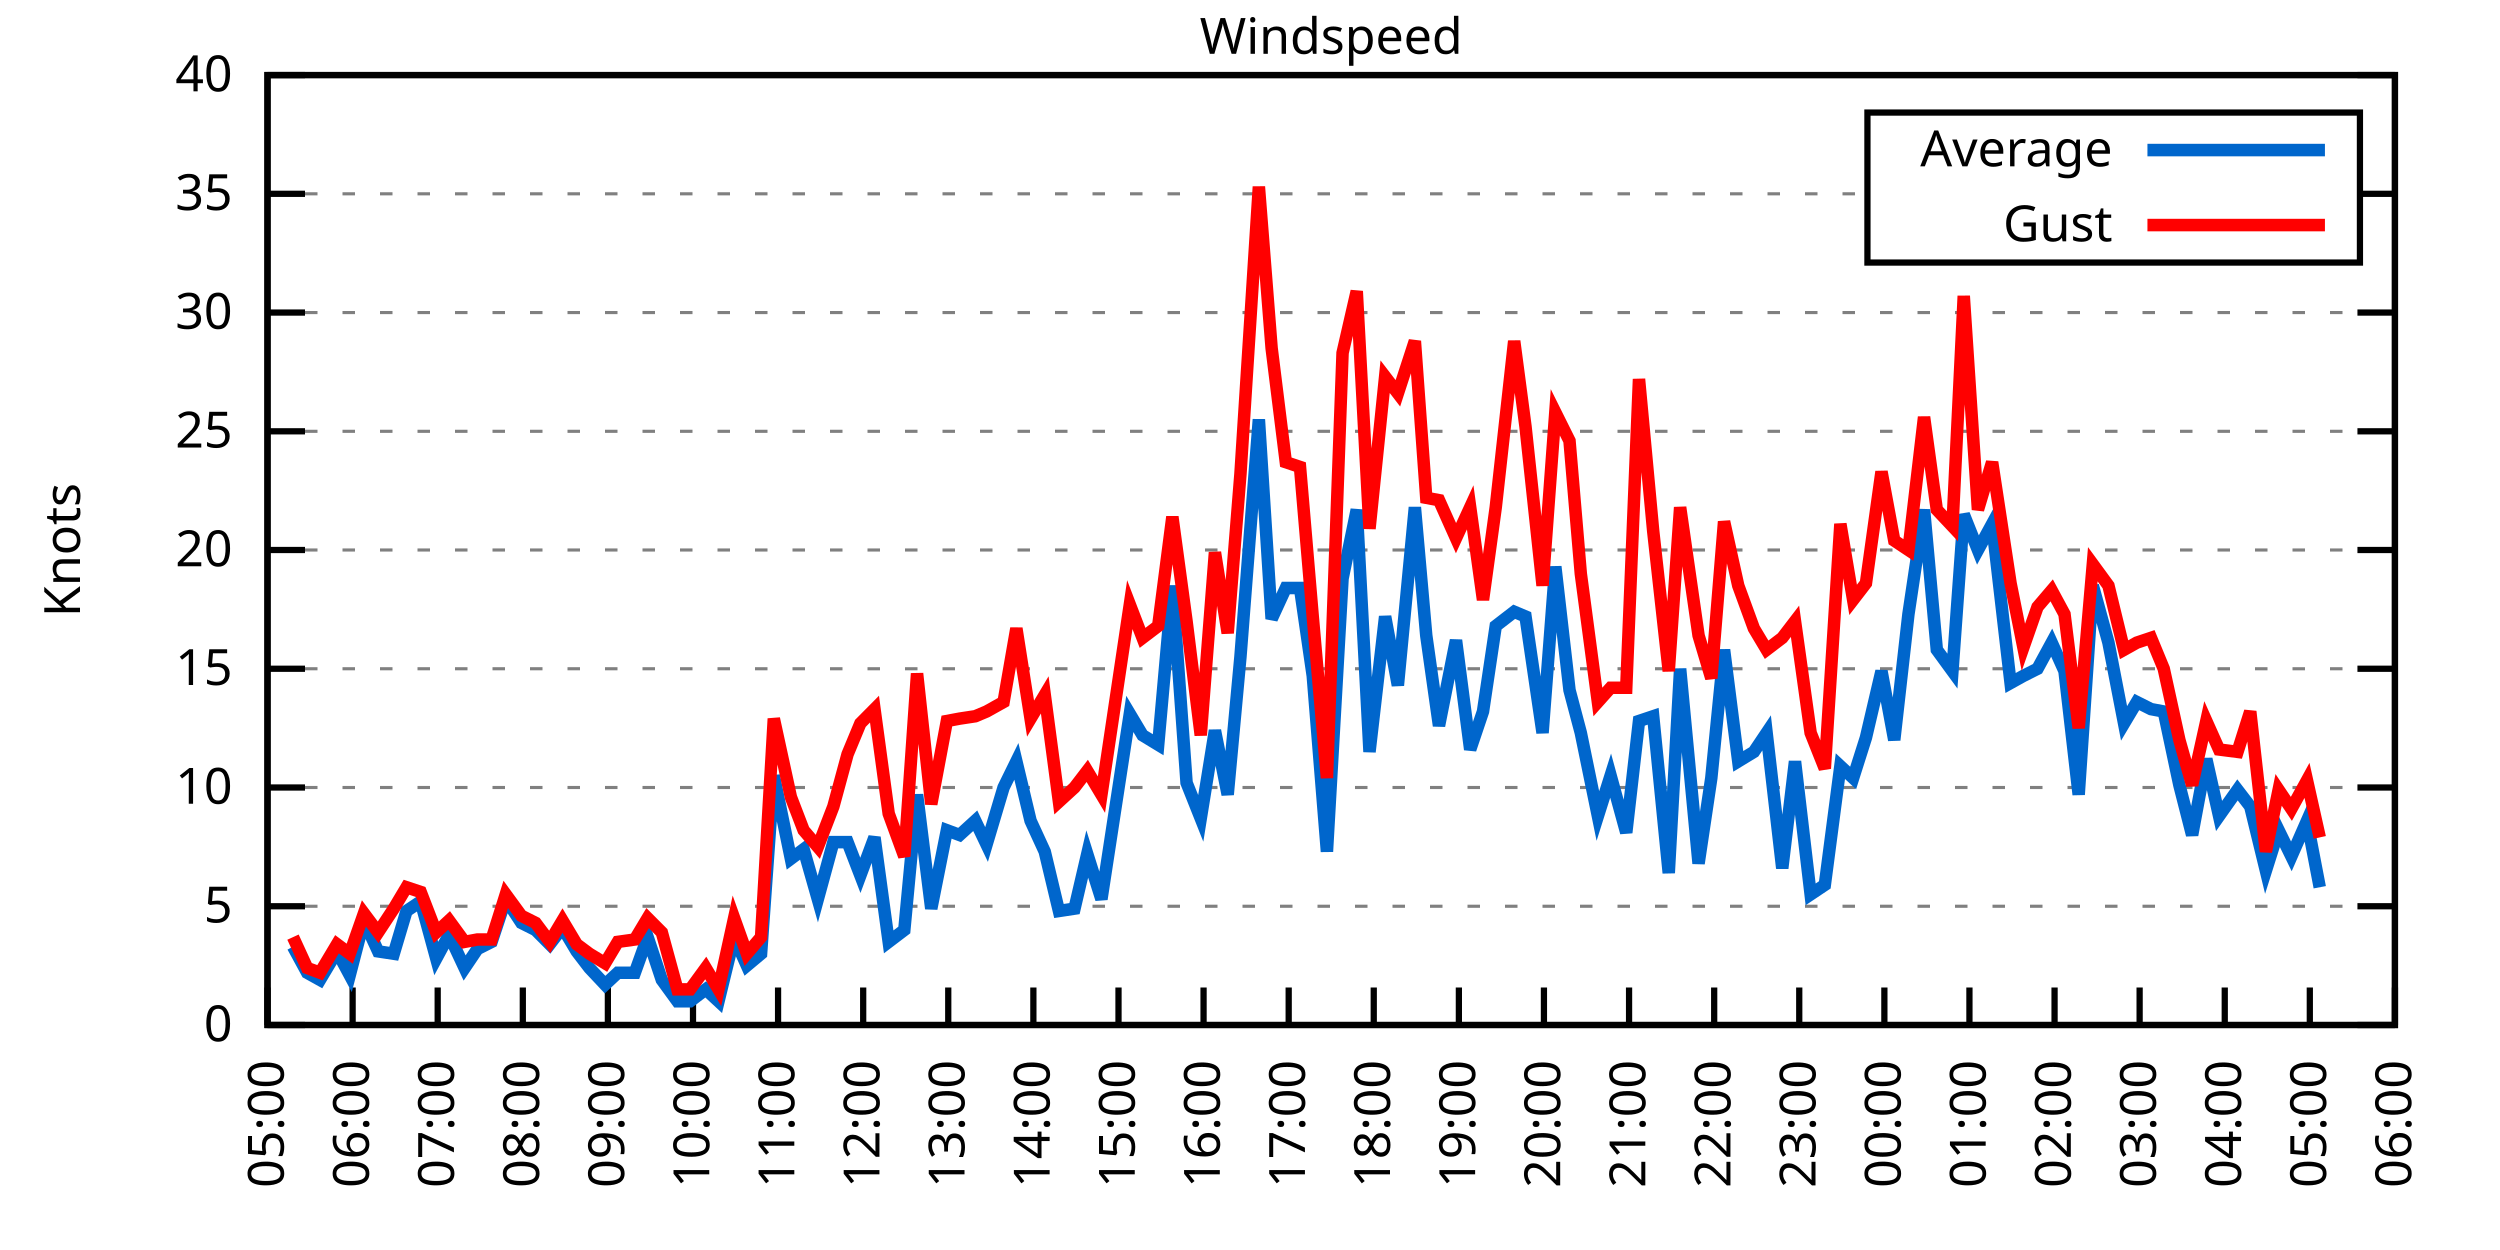
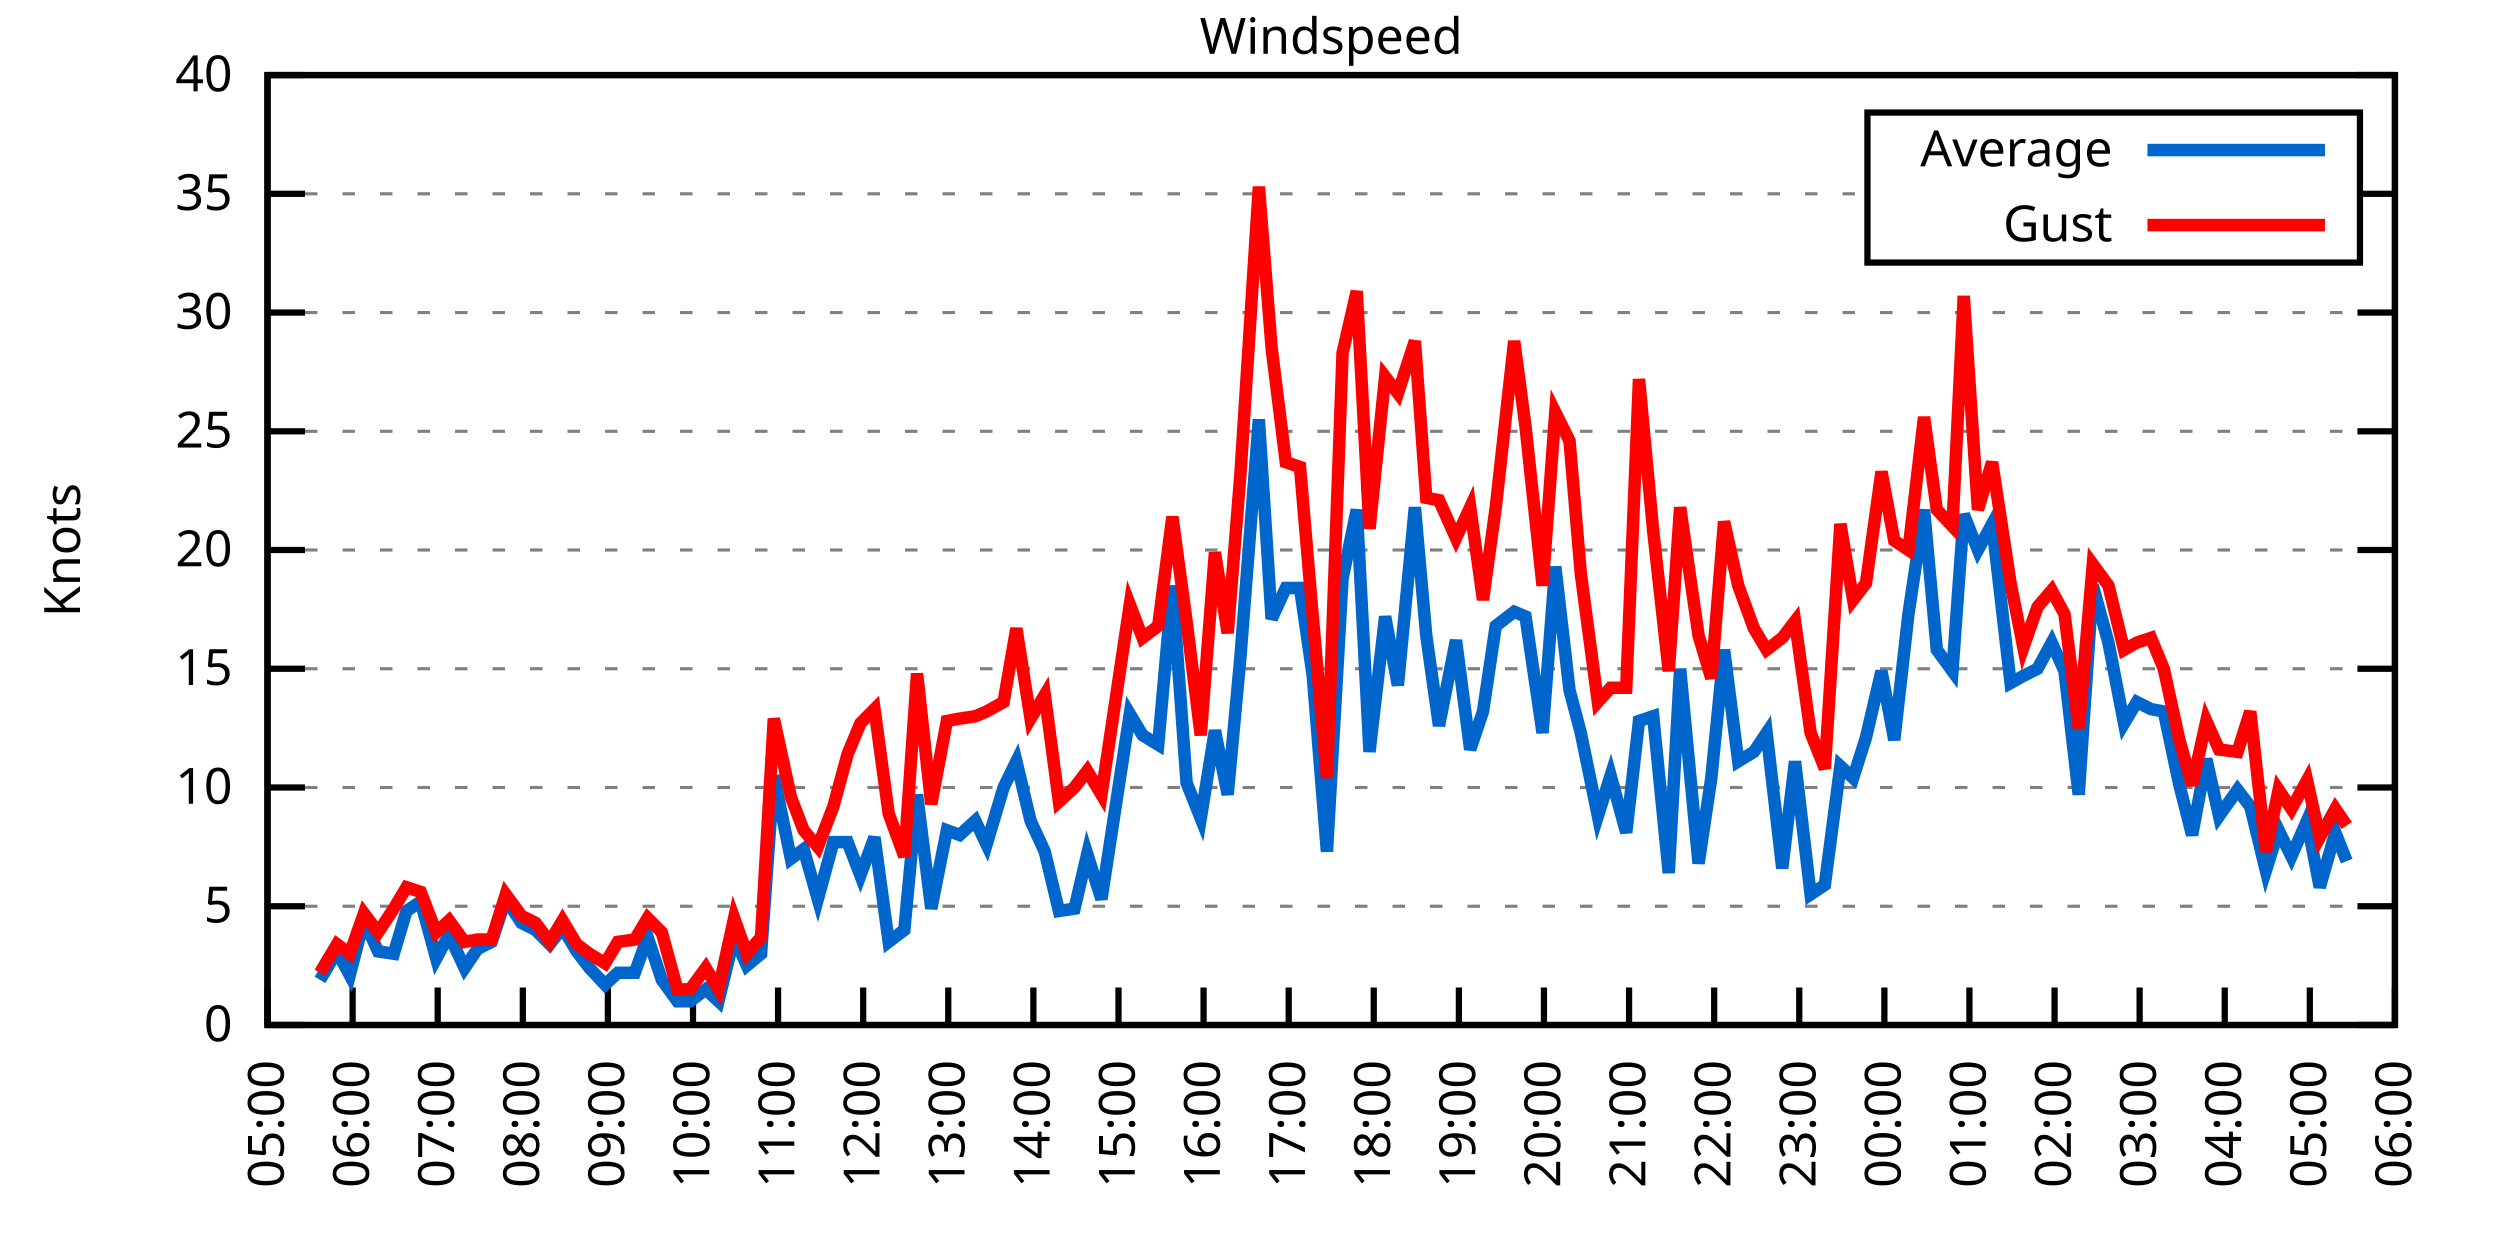
<svg xmlns="http://www.w3.org/2000/svg" xmlns:xlink="http://www.w3.org/1999/xlink" width="400" height="200" viewBox="0 0 400 200">
  <g id="gnuplot_canvas">
    <rect x="0" y="0" width="400" height="200" fill="none" />
    <defs>
      <circle id="gpDot" r="0.5" stroke-width="0.5" stroke="currentColor" />
      <path id="gpPt0" stroke-width="0.333" stroke="currentColor" d="M-1,0 h2 M0,-1 v2" />
      <path id="gpPt1" stroke-width="0.333" stroke="currentColor" d="M-1,-1 L1,1 M1,-1 L-1,1" />
      <path id="gpPt2" stroke-width="0.333" stroke="currentColor" d="M-1,0 L1,0 M0,-1 L0,1 M-1,-1 L1,1 M-1,1 L1,-1" />
      <rect id="gpPt3" stroke-width="0.333" stroke="currentColor" x="-1" y="-1" width="2" height="2" />
      <rect id="gpPt4" stroke-width="0.333" stroke="currentColor" fill="currentColor" x="-1" y="-1" width="2" height="2" />
      <circle id="gpPt5" stroke-width="0.333" stroke="currentColor" cx="0" cy="0" r="1" />
      <use xlink:href="#gpPt5" id="gpPt6" fill="currentColor" stroke="none" />
      <path id="gpPt7" stroke-width="0.333" stroke="currentColor" d="M0,-1.33 L-1.33,0.67 L1.33,0.67 z" />
      <use xlink:href="#gpPt7" id="gpPt8" fill="currentColor" stroke="none" />
      <use xlink:href="#gpPt7" id="gpPt9" stroke="currentColor" transform="rotate(180)" />
      <use xlink:href="#gpPt9" id="gpPt10" fill="currentColor" stroke="none" />
      <use xlink:href="#gpPt3" id="gpPt11" stroke="currentColor" transform="rotate(45)" />
      <use xlink:href="#gpPt11" id="gpPt12" fill="currentColor" stroke="none" />
      <path id="gpPt13" stroke-width="0.333" stroke="currentColor" d="M0,1.330 L1.265,0.411 L0.782,-1.067 L-0.782,-1.076 L-1.265,0.411 z" />
      <use xlink:href="#gpPt13" id="gpPt14" fill="currentColor" stroke="none" />
      <filter id="textbox" filterUnits="objectBoundingBox" x="0" y="0" height="1" width="1">
        <feFlood flood-color="white" flood-opacity="1" result="bgnd" />
        <feComposite in="SourceGraphic" in2="bgnd" operator="atop" />
      </filter>
      <filter id="greybox" filterUnits="objectBoundingBox" x="0" y="0" height="1" width="1">
        <feFlood flood-color="lightgrey" flood-opacity="1" result="grey" />
        <feComposite in="SourceGraphic" in2="grey" operator="atop" />
      </filter>
    </defs>
    <g fill="none" color="white" stroke="currentColor" stroke-width="1.00" stroke-linecap="butt" stroke-linejoin="miter">
</g>
    <g fill="none" color="black" stroke="currentColor" stroke-width="1.00" stroke-linecap="butt" stroke-linejoin="miter">
      <g stroke="none" shape-rendering="crispEdges">
        <polygon fill="rgb(255, 255, 255)" points="42.80,164.00 383.18,164.00 383.18,12.02 42.80,12.02 " />
      </g>
    </g>
    <g fill="none" color="black" stroke="currentColor" stroke-width="1.00" stroke-linecap="butt" stroke-linejoin="miter">
</g>
    <g fill="none" color="black" stroke="black" stroke-width="0.50" stroke-linecap="butt" stroke-linejoin="miter">
</g>
    <g fill="none" color="gray" stroke="currentColor" stroke-width="0.50" stroke-linecap="butt" stroke-linejoin="miter">
      <path stroke="gray" stroke-dasharray="2,4" class="gridline" d="M42.80,164.00 L383.19,164.00  " />
    </g>
    <g fill="none" color="gray" stroke="gray" stroke-width="1.00" stroke-linecap="butt" stroke-linejoin="miter">
</g>
    <g fill="none" color="black" stroke="currentColor" stroke-width="1.00" stroke-linecap="butt" stroke-linejoin="miter">
      <path stroke="black" d="M42.80,164.00 L48.80,164.00 M383.19,164.00 L377.19,164.00  " />
      <g transform="translate(37.20,166.60)" stroke="none" fill="black" font-family="Sans" font-size="8.00" text-anchor="end">
        <text>
          <tspan font-family="Sans"> 0</tspan>
        </text>
      </g>
    </g>
    <g fill="none" color="black" stroke="currentColor" stroke-width="1.00" stroke-linecap="butt" stroke-linejoin="miter">
</g>
    <g fill="none" color="black" stroke="black" stroke-width="0.50" stroke-linecap="butt" stroke-linejoin="miter">
</g>
    <g fill="none" color="gray" stroke="currentColor" stroke-width="0.50" stroke-linecap="butt" stroke-linejoin="miter">
      <path stroke="gray" stroke-dasharray="2,4" class="gridline" d="M42.80,145.00 L383.19,145.00  " />
    </g>
    <g fill="none" color="gray" stroke="gray" stroke-width="1.00" stroke-linecap="butt" stroke-linejoin="miter">
</g>
    <g fill="none" color="black" stroke="currentColor" stroke-width="1.00" stroke-linecap="butt" stroke-linejoin="miter">
      <path stroke="black" d="M42.80,145.00 L48.80,145.00 M383.19,145.00 L377.19,145.00  " />
      <g transform="translate(37.20,147.60)" stroke="none" fill="black" font-family="Sans" font-size="8.00" text-anchor="end">
        <text>
          <tspan font-family="Sans"> 5</tspan>
        </text>
      </g>
    </g>
    <g fill="none" color="black" stroke="currentColor" stroke-width="1.00" stroke-linecap="butt" stroke-linejoin="miter">
</g>
    <g fill="none" color="black" stroke="black" stroke-width="0.50" stroke-linecap="butt" stroke-linejoin="miter">
</g>
    <g fill="none" color="gray" stroke="currentColor" stroke-width="0.50" stroke-linecap="butt" stroke-linejoin="miter">
      <path stroke="gray" stroke-dasharray="2,4" class="gridline" d="M42.80,126.00 L383.19,126.00  " />
    </g>
    <g fill="none" color="gray" stroke="gray" stroke-width="1.00" stroke-linecap="butt" stroke-linejoin="miter">
</g>
    <g fill="none" color="black" stroke="currentColor" stroke-width="1.00" stroke-linecap="butt" stroke-linejoin="miter">
      <path stroke="black" d="M42.80,126.00 L48.80,126.00 M383.19,126.00 L377.19,126.00  " />
      <g transform="translate(37.20,128.60)" stroke="none" fill="black" font-family="Sans" font-size="8.00" text-anchor="end">
        <text>
          <tspan font-family="Sans"> 10</tspan>
        </text>
      </g>
    </g>
    <g fill="none" color="black" stroke="currentColor" stroke-width="1.00" stroke-linecap="butt" stroke-linejoin="miter">
</g>
    <g fill="none" color="black" stroke="black" stroke-width="0.50" stroke-linecap="butt" stroke-linejoin="miter">
</g>
    <g fill="none" color="gray" stroke="currentColor" stroke-width="0.50" stroke-linecap="butt" stroke-linejoin="miter">
      <path stroke="gray" stroke-dasharray="2,4" class="gridline" d="M42.80,107.00 L383.19,107.00  " />
    </g>
    <g fill="none" color="gray" stroke="gray" stroke-width="1.00" stroke-linecap="butt" stroke-linejoin="miter">
</g>
    <g fill="none" color="black" stroke="currentColor" stroke-width="1.00" stroke-linecap="butt" stroke-linejoin="miter">
      <path stroke="black" d="M42.80,107.00 L48.80,107.00 M383.19,107.00 L377.19,107.00  " />
      <g transform="translate(37.20,109.60)" stroke="none" fill="black" font-family="Sans" font-size="8.00" text-anchor="end">
        <text>
          <tspan font-family="Sans"> 15</tspan>
        </text>
      </g>
    </g>
    <g fill="none" color="black" stroke="currentColor" stroke-width="1.00" stroke-linecap="butt" stroke-linejoin="miter">
</g>
    <g fill="none" color="black" stroke="black" stroke-width="0.50" stroke-linecap="butt" stroke-linejoin="miter">
</g>
    <g fill="none" color="gray" stroke="currentColor" stroke-width="0.50" stroke-linecap="butt" stroke-linejoin="miter">
      <path stroke="gray" stroke-dasharray="2,4" class="gridline" d="M42.80,88.00 L383.19,88.00  " />
    </g>
    <g fill="none" color="gray" stroke="gray" stroke-width="1.00" stroke-linecap="butt" stroke-linejoin="miter">
</g>
    <g fill="none" color="black" stroke="currentColor" stroke-width="1.00" stroke-linecap="butt" stroke-linejoin="miter">
      <path stroke="black" d="M42.80,88.00 L48.80,88.00 M383.19,88.00 L377.19,88.00  " />
      <g transform="translate(37.20,90.60)" stroke="none" fill="black" font-family="Sans" font-size="8.00" text-anchor="end">
        <text>
          <tspan font-family="Sans"> 20</tspan>
        </text>
      </g>
    </g>
    <g fill="none" color="black" stroke="currentColor" stroke-width="1.00" stroke-linecap="butt" stroke-linejoin="miter">
</g>
    <g fill="none" color="black" stroke="black" stroke-width="0.50" stroke-linecap="butt" stroke-linejoin="miter">
</g>
    <g fill="none" color="gray" stroke="currentColor" stroke-width="0.50" stroke-linecap="butt" stroke-linejoin="miter">
      <path stroke="gray" stroke-dasharray="2,4" class="gridline" d="M42.80,69.01 L383.19,69.01  " />
    </g>
    <g fill="none" color="gray" stroke="gray" stroke-width="1.00" stroke-linecap="butt" stroke-linejoin="miter">
</g>
    <g fill="none" color="black" stroke="currentColor" stroke-width="1.00" stroke-linecap="butt" stroke-linejoin="miter">
      <path stroke="black" d="M42.80,69.01 L48.80,69.01 M383.19,69.01 L377.19,69.01  " />
      <g transform="translate(37.20,71.61)" stroke="none" fill="black" font-family="Sans" font-size="8.00" text-anchor="end">
        <text>
          <tspan font-family="Sans"> 25</tspan>
        </text>
      </g>
    </g>
    <g fill="none" color="black" stroke="currentColor" stroke-width="1.00" stroke-linecap="butt" stroke-linejoin="miter">
</g>
    <g fill="none" color="black" stroke="black" stroke-width="0.50" stroke-linecap="butt" stroke-linejoin="miter">
</g>
    <g fill="none" color="gray" stroke="currentColor" stroke-width="0.50" stroke-linecap="butt" stroke-linejoin="miter">
      <path stroke="gray" stroke-dasharray="2,4" class="gridline" d="M42.80,50.01 L383.19,50.01  " />
    </g>
    <g fill="none" color="gray" stroke="gray" stroke-width="1.00" stroke-linecap="butt" stroke-linejoin="miter">
</g>
    <g fill="none" color="black" stroke="currentColor" stroke-width="1.00" stroke-linecap="butt" stroke-linejoin="miter">
      <path stroke="black" d="M42.80,50.01 L48.80,50.01 M383.19,50.01 L377.19,50.01  " />
      <g transform="translate(37.20,52.61)" stroke="none" fill="black" font-family="Sans" font-size="8.00" text-anchor="end">
        <text>
          <tspan font-family="Sans"> 30</tspan>
        </text>
      </g>
    </g>
    <g fill="none" color="black" stroke="currentColor" stroke-width="1.00" stroke-linecap="butt" stroke-linejoin="miter">
</g>
    <g fill="none" color="black" stroke="black" stroke-width="0.50" stroke-linecap="butt" stroke-linejoin="miter">
</g>
    <g fill="none" color="gray" stroke="currentColor" stroke-width="0.50" stroke-linecap="butt" stroke-linejoin="miter">
      <path stroke="gray" stroke-dasharray="2,4" class="gridline" d="M42.80,31.01 L298.79,31.01 M377.59,31.01 L383.19,31.01  " />
    </g>
    <g fill="none" color="gray" stroke="gray" stroke-width="1.00" stroke-linecap="butt" stroke-linejoin="miter">
</g>
    <g fill="none" color="black" stroke="currentColor" stroke-width="1.00" stroke-linecap="butt" stroke-linejoin="miter">
      <path stroke="black" d="M42.80,31.01 L48.80,31.01 M383.19,31.01 L377.19,31.01  " />
      <g transform="translate(37.20,33.61)" stroke="none" fill="black" font-family="Sans" font-size="8.00" text-anchor="end">
        <text>
          <tspan font-family="Sans"> 35</tspan>
        </text>
      </g>
    </g>
    <g fill="none" color="black" stroke="currentColor" stroke-width="1.00" stroke-linecap="butt" stroke-linejoin="miter">
</g>
    <g fill="none" color="black" stroke="black" stroke-width="0.50" stroke-linecap="butt" stroke-linejoin="miter">
</g>
    <g fill="none" color="gray" stroke="currentColor" stroke-width="0.50" stroke-linecap="butt" stroke-linejoin="miter">
      <path stroke="gray" stroke-dasharray="2,4" class="gridline" d="M42.80,12.01 L383.19,12.01  " />
    </g>
    <g fill="none" color="gray" stroke="gray" stroke-width="1.00" stroke-linecap="butt" stroke-linejoin="miter">
</g>
    <g fill="none" color="black" stroke="currentColor" stroke-width="1.00" stroke-linecap="butt" stroke-linejoin="miter">
      <path stroke="black" d="M42.80,12.01 L48.80,12.01 M383.19,12.01 L377.19,12.01  " />
      <g transform="translate(37.20,14.61)" stroke="none" fill="black" font-family="Sans" font-size="8.00" text-anchor="end">
        <text>
          <tspan font-family="Sans"> 40</tspan>
        </text>
      </g>
    </g>
    <g fill="none" color="black" stroke="currentColor" stroke-width="1.00" stroke-linecap="butt" stroke-linejoin="miter">
      <path stroke="black" d="M42.80,164.00 L42.80,158.00  " />
      <g transform="translate(45.40,169.60) rotate(270.00)" stroke="none" fill="black" font-family="Sans" font-size="8.00" text-anchor="end">
        <text>
          <tspan font-family="Sans">05:00</tspan>
        </text>
      </g>
    </g>
    <g fill="none" color="black" stroke="currentColor" stroke-width="1.00" stroke-linecap="butt" stroke-linejoin="miter">
      <path stroke="black" d="M56.42,164.00 L56.42,158.00  " />
      <g transform="translate(59.02,169.60) rotate(270.00)" stroke="none" fill="black" font-family="Sans" font-size="8.00" text-anchor="end">
        <text>
          <tspan font-family="Sans">06:00</tspan>
        </text>
      </g>
    </g>
    <g fill="none" color="black" stroke="currentColor" stroke-width="1.00" stroke-linecap="butt" stroke-linejoin="miter">
      <path stroke="black" d="M70.03,164.00 L70.03,158.00  " />
      <g transform="translate(72.63,169.60) rotate(270.00)" stroke="none" fill="black" font-family="Sans" font-size="8.00" text-anchor="end">
        <text>
          <tspan font-family="Sans">07:00</tspan>
        </text>
      </g>
    </g>
    <g fill="none" color="black" stroke="currentColor" stroke-width="1.00" stroke-linecap="butt" stroke-linejoin="miter">
      <path stroke="black" d="M83.65,164.00 L83.65,158.00  " />
      <g transform="translate(86.25,169.60) rotate(270.00)" stroke="none" fill="black" font-family="Sans" font-size="8.00" text-anchor="end">
        <text>
          <tspan font-family="Sans">08:00</tspan>
        </text>
      </g>
    </g>
    <g fill="none" color="black" stroke="currentColor" stroke-width="1.00" stroke-linecap="butt" stroke-linejoin="miter">
      <path stroke="black" d="M97.26,164.00 L97.26,158.00  " />
      <g transform="translate(99.86,169.60) rotate(270.00)" stroke="none" fill="black" font-family="Sans" font-size="8.00" text-anchor="end">
        <text>
          <tspan font-family="Sans">09:00</tspan>
        </text>
      </g>
    </g>
    <g fill="none" color="black" stroke="currentColor" stroke-width="1.00" stroke-linecap="butt" stroke-linejoin="miter">
      <path stroke="black" d="M110.88,164.00 L110.88,158.00  " />
      <g transform="translate(113.48,169.60) rotate(270.00)" stroke="none" fill="black" font-family="Sans" font-size="8.00" text-anchor="end">
        <text>
          <tspan font-family="Sans">10:00</tspan>
        </text>
      </g>
    </g>
    <g fill="none" color="black" stroke="currentColor" stroke-width="1.00" stroke-linecap="butt" stroke-linejoin="miter">
      <path stroke="black" d="M124.49,164.00 L124.49,158.00  " />
      <g transform="translate(127.09,169.60) rotate(270.00)" stroke="none" fill="black" font-family="Sans" font-size="8.00" text-anchor="end">
        <text>
          <tspan font-family="Sans">11:00</tspan>
        </text>
      </g>
    </g>
    <g fill="none" color="black" stroke="currentColor" stroke-width="1.00" stroke-linecap="butt" stroke-linejoin="miter">
      <path stroke="black" d="M138.11,164.00 L138.11,158.00  " />
      <g transform="translate(140.71,169.60) rotate(270.00)" stroke="none" fill="black" font-family="Sans" font-size="8.00" text-anchor="end">
        <text>
          <tspan font-family="Sans">12:00</tspan>
        </text>
      </g>
    </g>
    <g fill="none" color="black" stroke="currentColor" stroke-width="1.00" stroke-linecap="butt" stroke-linejoin="miter">
      <path stroke="black" d="M151.72,164.00 L151.72,158.00  " />
      <g transform="translate(154.32,169.60) rotate(270.00)" stroke="none" fill="black" font-family="Sans" font-size="8.00" text-anchor="end">
        <text>
          <tspan font-family="Sans">13:00</tspan>
        </text>
      </g>
    </g>
    <g fill="none" color="black" stroke="currentColor" stroke-width="1.00" stroke-linecap="butt" stroke-linejoin="miter">
      <path stroke="black" d="M165.34,164.00 L165.34,158.00  " />
      <g transform="translate(167.94,169.60) rotate(270.00)" stroke="none" fill="black" font-family="Sans" font-size="8.00" text-anchor="end">
        <text>
          <tspan font-family="Sans">14:00</tspan>
        </text>
      </g>
    </g>
    <g fill="none" color="black" stroke="currentColor" stroke-width="1.00" stroke-linecap="butt" stroke-linejoin="miter">
      <path stroke="black" d="M178.96,164.00 L178.96,158.00  " />
      <g transform="translate(181.56,169.60) rotate(270.00)" stroke="none" fill="black" font-family="Sans" font-size="8.00" text-anchor="end">
        <text>
          <tspan font-family="Sans">15:00</tspan>
        </text>
      </g>
    </g>
    <g fill="none" color="black" stroke="currentColor" stroke-width="1.00" stroke-linecap="butt" stroke-linejoin="miter">
      <path stroke="black" d="M192.57,164.00 L192.57,158.00  " />
      <g transform="translate(195.17,169.60) rotate(270.00)" stroke="none" fill="black" font-family="Sans" font-size="8.00" text-anchor="end">
        <text>
          <tspan font-family="Sans">16:00</tspan>
        </text>
      </g>
    </g>
    <g fill="none" color="black" stroke="currentColor" stroke-width="1.00" stroke-linecap="butt" stroke-linejoin="miter">
      <path stroke="black" d="M206.19,164.00 L206.19,158.00  " />
      <g transform="translate(208.79,169.60) rotate(270.00)" stroke="none" fill="black" font-family="Sans" font-size="8.00" text-anchor="end">
        <text>
          <tspan font-family="Sans">17:00</tspan>
        </text>
      </g>
    </g>
    <g fill="none" color="black" stroke="currentColor" stroke-width="1.00" stroke-linecap="butt" stroke-linejoin="miter">
      <path stroke="black" d="M219.80,164.00 L219.80,158.00  " />
      <g transform="translate(222.40,169.60) rotate(270.00)" stroke="none" fill="black" font-family="Sans" font-size="8.00" text-anchor="end">
        <text>
          <tspan font-family="Sans">18:00</tspan>
        </text>
      </g>
    </g>
    <g fill="none" color="black" stroke="currentColor" stroke-width="1.00" stroke-linecap="butt" stroke-linejoin="miter">
      <path stroke="black" d="M233.42,164.00 L233.42,158.00  " />
      <g transform="translate(236.02,169.60) rotate(270.00)" stroke="none" fill="black" font-family="Sans" font-size="8.00" text-anchor="end">
        <text>
          <tspan font-family="Sans">19:00</tspan>
        </text>
      </g>
    </g>
    <g fill="none" color="black" stroke="currentColor" stroke-width="1.00" stroke-linecap="butt" stroke-linejoin="miter">
      <path stroke="black" d="M247.03,164.00 L247.03,158.00  " />
      <g transform="translate(249.63,169.60) rotate(270.00)" stroke="none" fill="black" font-family="Sans" font-size="8.00" text-anchor="end">
        <text>
          <tspan font-family="Sans">20:00</tspan>
        </text>
      </g>
    </g>
    <g fill="none" color="black" stroke="currentColor" stroke-width="1.00" stroke-linecap="butt" stroke-linejoin="miter">
      <path stroke="black" d="M260.65,164.00 L260.65,158.00  " />
      <g transform="translate(263.25,169.60) rotate(270.00)" stroke="none" fill="black" font-family="Sans" font-size="8.00" text-anchor="end">
        <text>
          <tspan font-family="Sans">21:00</tspan>
        </text>
      </g>
    </g>
    <g fill="none" color="black" stroke="currentColor" stroke-width="1.00" stroke-linecap="butt" stroke-linejoin="miter">
      <path stroke="black" d="M274.27,164.00 L274.27,158.00  " />
      <g transform="translate(276.87,169.60) rotate(270.00)" stroke="none" fill="black" font-family="Sans" font-size="8.00" text-anchor="end">
        <text>
          <tspan font-family="Sans">22:00</tspan>
        </text>
      </g>
    </g>
    <g fill="none" color="black" stroke="currentColor" stroke-width="1.00" stroke-linecap="butt" stroke-linejoin="miter">
      <path stroke="black" d="M287.88,164.00 L287.88,158.00  " />
      <g transform="translate(290.48,169.60) rotate(270.00)" stroke="none" fill="black" font-family="Sans" font-size="8.00" text-anchor="end">
        <text>
          <tspan font-family="Sans">23:00</tspan>
        </text>
      </g>
    </g>
    <g fill="none" color="black" stroke="currentColor" stroke-width="1.00" stroke-linecap="butt" stroke-linejoin="miter">
      <path stroke="black" d="M301.50,164.00 L301.50,158.00  " />
      <g transform="translate(304.10,169.60) rotate(270.00)" stroke="none" fill="black" font-family="Sans" font-size="8.00" text-anchor="end">
        <text>
          <tspan font-family="Sans">00:00</tspan>
        </text>
      </g>
    </g>
    <g fill="none" color="black" stroke="currentColor" stroke-width="1.00" stroke-linecap="butt" stroke-linejoin="miter">
      <path stroke="black" d="M315.11,164.00 L315.11,158.00  " />
      <g transform="translate(317.71,169.60) rotate(270.00)" stroke="none" fill="black" font-family="Sans" font-size="8.00" text-anchor="end">
        <text>
          <tspan font-family="Sans">01:00</tspan>
        </text>
      </g>
    </g>
    <g fill="none" color="black" stroke="currentColor" stroke-width="1.00" stroke-linecap="butt" stroke-linejoin="miter">
      <path stroke="black" d="M328.73,164.00 L328.73,158.00  " />
      <g transform="translate(331.33,169.60) rotate(270.00)" stroke="none" fill="black" font-family="Sans" font-size="8.00" text-anchor="end">
        <text>
          <tspan font-family="Sans">02:00</tspan>
        </text>
      </g>
    </g>
    <g fill="none" color="black" stroke="currentColor" stroke-width="1.00" stroke-linecap="butt" stroke-linejoin="miter">
      <path stroke="black" d="M342.34,164.00 L342.34,158.00  " />
      <g transform="translate(344.94,169.60) rotate(270.00)" stroke="none" fill="black" font-family="Sans" font-size="8.00" text-anchor="end">
        <text>
          <tspan font-family="Sans">03:00</tspan>
        </text>
      </g>
    </g>
    <g fill="none" color="black" stroke="currentColor" stroke-width="1.00" stroke-linecap="butt" stroke-linejoin="miter">
      <path stroke="black" d="M355.96,164.00 L355.96,158.00  " />
      <g transform="translate(358.56,169.60) rotate(270.00)" stroke="none" fill="black" font-family="Sans" font-size="8.00" text-anchor="end">
        <text>
          <tspan font-family="Sans">04:00</tspan>
        </text>
      </g>
    </g>
    <g fill="none" color="black" stroke="currentColor" stroke-width="1.00" stroke-linecap="butt" stroke-linejoin="miter">
      <path stroke="black" d="M369.57,164.00 L369.57,158.00  " />
      <g transform="translate(372.17,169.60) rotate(270.00)" stroke="none" fill="black" font-family="Sans" font-size="8.00" text-anchor="end">
        <text>
          <tspan font-family="Sans">05:00</tspan>
        </text>
      </g>
    </g>
    <g fill="none" color="black" stroke="currentColor" stroke-width="1.00" stroke-linecap="butt" stroke-linejoin="miter">
      <path stroke="black" d="M383.19,164.00 L383.19,158.00  " />
      <g transform="translate(385.79,169.60) rotate(270.00)" stroke="none" fill="black" font-family="Sans" font-size="8.00" text-anchor="end">
        <text>
          <tspan font-family="Sans">06:00</tspan>
        </text>
      </g>
    </g>
    <g fill="none" color="black" stroke="currentColor" stroke-width="1.00" stroke-linecap="butt" stroke-linejoin="miter">
</g>
    <g fill="none" color="black" stroke="currentColor" stroke-width="1.00" stroke-linecap="butt" stroke-linejoin="miter">
      <path stroke="black" d="M42.80,12.01 L42.80,164.00 L383.19,164.00 L383.19,12.01 L42.80,12.01 Z  " />
    </g>
    <g fill="none" color="black" stroke="currentColor" stroke-width="1.00" stroke-linecap="butt" stroke-linejoin="miter">
</g>
    <g fill="none" color="black" stroke="currentColor" stroke-width="1.00" stroke-linecap="butt" stroke-linejoin="miter">
      <path stroke="black" d="M298.79,42.01 L298.79,18.01 L377.59,18.01 L377.59,42.01 L298.79,42.01 Z  " />
    </g>
    <g id="Windspeed_plot_1">
      <g fill="none" color="white" stroke="black" stroke-width="2.00" stroke-linecap="butt" stroke-linejoin="miter">
</g>
      <g fill="none" color="black" stroke="currentColor" stroke-width="2.00" stroke-linecap="butt" stroke-linejoin="miter">
        <g transform="translate(337.99,26.61)" stroke="none" fill="black" font-family="Sans" font-size="8.00" text-anchor="end">
          <text>
            <tspan font-family="Sans">Average</tspan>
          </text>
        </g>
      </g>
      <g fill="none" color="black" stroke="currentColor" stroke-width="2.00" stroke-linecap="butt" stroke-linejoin="miter">
-         <path stroke="rgb(  0, 102, 204)" d="M343.59,24.01 L371.99,24.01 M46.88,151.46 L49.15,155.64 L51.20,156.78 L53.92,152.22 L55.96,156.02 L58.23,147.28   L60.50,152.22 L63.00,152.60 L65.04,145.76 L67.31,144.24 L69.80,153.36 L71.85,149.56 L74.34,154.88 L76.39,151.84   L78.65,150.70 L80.92,143.86 L83.42,147.66 L85.69,148.80 L87.96,151.08 L90.00,148.42 L92.27,152.22 L94.31,154.88   L96.81,157.54 L98.85,155.64 L101.57,155.64 L103.62,149.94 L105.89,156.78 L108.38,160.20 L110.42,160.20 L112.92,158.30   L114.96,160.20 L117.46,149.94 L119.50,154.50 L121.77,152.60 L123.81,124.10 L126.54,137.40 L128.58,135.88 L130.85,143.86   L133.34,134.74 L135.61,134.74 L137.66,140.06 L139.92,133.98 L142.19,150.70 L144.69,148.80 L146.73,127.14 L149.00,145.38   L151.50,132.84 L153.54,133.60 L156.04,131.32 L157.85,135.12 L160.57,126.00 L162.62,121.82 L164.89,131.32 L167.16,136.26   L169.43,145.76 L171.92,145.38 L173.96,136.64 L176.23,143.86 L180.77,114.22 L182.81,117.64 L185.31,119.16 L187.58,93.70   L189.85,125.24 L192.12,130.94 L194.39,116.88 L196.43,127.14 L198.47,105.10 L201.42,67.11 L203.46,99.02 L205.73,94.08   L208.00,94.08 L210.04,108.14 L212.31,136.26 L214.81,92.56 L217.08,81.55 L219.12,120.30 L221.62,98.64 L223.66,109.66   L226.38,81.17 L228.20,101.68 L230.24,116.12 L232.96,102.44 L235.23,119.92 L237.28,113.84 L239.32,100.16 L242.27,97.88   L244.08,98.64 L246.81,117.26 L248.85,90.66 L251.12,110.42 L252.93,117.26 L255.66,130.56 L257.70,124.10 L260.20,133.22   L262.24,115.36 L264.51,114.60 L267.00,139.68 L268.82,107.00 L271.77,138.16 L273.81,124.48 L275.85,103.96 L278.12,121.82   L280.62,120.30 L282.66,117.26 L285.16,138.92 L287.20,121.82 L289.70,143.10 L291.97,141.58 L294.46,122.58 L296.50,124.48   L298.55,118.02 L301.04,107.38 L303.08,118.40 L305.35,98.26 L307.85,81.55 L309.89,103.96 L312.39,107.38 L314.20,82.31   L316.47,88.00 L318.74,83.83 L321.69,109.28 L323.74,108.14 L326.00,107.00 L328.27,102.82 L330.32,107.38 L332.59,127.14   L334.85,93.70 L337.35,102.82 L339.85,115.74 L341.89,112.32 L344.16,113.46 L346.20,113.84 L348.70,125.62 L350.74,133.60   L353.01,121.44 L355.05,130.56 L358.00,126.38 L360.04,129.04 L362.54,139.30 L364.58,132.84 L366.62,137.02 L369.12,131.32   L371.16,141.96  " />
+         <path stroke="rgb(  0, 102, 204)" d="M343.59,24.01 L371.99,24.01 M51.20,156.78 L53.92,152.22 L55.96,156.02 L58.23,147.28 L60.50,152.22 L63.00,152.60   L65.04,145.76 L67.31,144.24 L69.80,153.36 L71.85,149.56 L74.34,154.88 L76.39,151.84 L78.65,150.70 L80.92,143.86   L83.42,147.66 L85.69,148.80 L87.96,151.08 L90.00,148.42 L92.27,152.22 L94.31,154.88 L96.81,157.54 L98.85,155.64   L101.57,155.64 L103.62,149.94 L105.89,156.78 L108.38,160.20 L110.42,160.20 L112.92,158.30 L114.96,160.20 L117.46,149.94   L119.50,154.50 L121.77,152.60 L123.81,124.10 L126.54,137.40 L128.58,135.88 L130.85,143.86 L133.34,134.74 L135.61,134.74   L137.66,140.06 L139.92,133.98 L142.19,150.70 L144.69,148.80 L146.73,127.14 L149.00,145.38 L151.50,132.84 L153.54,133.60   L156.04,131.32 L157.85,135.12 L160.57,126.00 L162.62,121.82 L164.89,131.32 L167.16,136.26 L169.43,145.76 L171.92,145.38   L173.96,136.64 L176.23,143.86 L180.77,114.22 L182.81,117.64 L185.31,119.16 L187.58,93.70 L189.85,125.24 L192.12,130.94   L194.39,116.88 L196.43,127.14 L198.47,105.10 L201.42,67.11 L203.46,99.02 L205.73,94.08 L208.00,94.08 L210.04,108.14   L212.31,136.26 L214.81,92.56 L217.08,81.55 L219.12,120.30 L221.62,98.64 L223.66,109.66 L226.38,81.17 L228.20,101.68   L230.24,116.12 L232.96,102.44 L235.23,119.92 L237.28,113.84 L239.32,100.16 L242.27,97.88 L244.08,98.64 L246.81,117.26   L248.85,90.66 L251.12,110.42 L252.93,117.26 L255.66,130.56 L257.70,124.10 L260.20,133.22 L262.24,115.36 L264.51,114.60   L267.00,139.68 L268.82,107.00 L271.77,138.16 L273.81,124.48 L275.85,103.96 L278.12,121.82 L280.62,120.30 L282.66,117.26   L285.16,138.92 L287.20,121.82 L289.70,143.10 L291.97,141.58 L294.46,122.58 L296.50,124.48 L298.55,118.02 L301.04,107.38   L303.08,118.40 L305.35,98.26 L307.85,81.55 L309.89,103.96 L312.39,107.38 L314.20,82.31 L316.47,88.00 L318.74,83.83   L321.69,109.28 L323.74,108.14 L326.00,107.00 L328.27,102.82 L330.32,107.38 L332.59,127.14 L334.85,93.70 L337.35,102.82   L339.85,115.74 L341.89,112.32 L344.16,113.46 L346.20,113.84 L348.70,125.62 L350.74,133.60 L353.01,121.44 L355.05,130.56   L358.00,126.38 L360.04,129.04 L362.54,139.30 L364.58,132.84 L366.62,137.02 L369.12,131.32 L371.16,141.96 L373.66,133.22   L375.47,137.78  " />
      </g>
    </g>
    <g id="Windspeed_plot_2">
      <g fill="none" color="black" stroke="currentColor" stroke-width="2.00" stroke-linecap="butt" stroke-linejoin="miter">
        <g transform="translate(337.99,38.61)" stroke="none" fill="black" font-family="Sans" font-size="8.00" text-anchor="end">
          <text>
            <tspan font-family="Sans">Gust</tspan>
          </text>
        </g>
      </g>
      <g fill="none" color="black" stroke="currentColor" stroke-width="2.00" stroke-linecap="butt" stroke-linejoin="miter">
-         <path stroke="rgb(255,   0,   0)" d="M343.59,36.01 L371.99,36.01 M46.88,149.94 L49.15,154.88 L51.20,155.64 L53.92,151.08 L55.96,152.60 L58.23,146.14   L60.50,149.18 L63.00,145.38 L65.04,141.96 L67.31,142.72 L69.80,149.18 L71.85,147.28 L74.34,150.70 L76.39,150.32   L78.65,150.32 L80.92,143.10 L83.42,146.52 L85.69,147.66 L87.96,150.70 L90.00,147.28 L92.27,151.08 L94.31,152.60   L96.81,154.12 L98.85,150.70 L101.57,150.32 L103.62,146.90 L105.89,149.18 L108.38,158.30 L110.42,158.30 L112.92,154.88   L114.96,158.30 L117.46,146.90 L119.50,152.60 L121.77,149.94 L123.81,114.98 L126.54,127.52 L128.58,132.84 L130.85,135.50   L133.34,129.04 L135.61,120.68 L137.66,115.74 L139.92,113.46 L142.19,130.18 L144.69,137.02 L146.73,107.76 L149.00,128.66   L151.50,115.36 L153.54,114.98 L156.04,114.60 L157.85,113.84 L160.57,112.32 L162.62,100.54 L164.89,114.98 L167.16,111.18   L169.43,128.28 L171.92,126.00 L173.96,123.34 L176.23,127.14 L180.77,96.74 L182.81,102.06 L185.31,100.16 L187.58,82.69   L189.85,99.40 L192.12,117.64 L194.39,88.38 L196.43,101.30 L198.47,75.85 L201.42,29.87 L203.46,55.71 L205.73,73.95   L208.00,74.71 L210.04,98.64 L212.31,124.48 L214.81,56.47 L217.08,46.59 L219.12,84.59 L221.62,60.27 L223.66,62.93   L226.38,54.57 L228.20,79.65 L230.24,80.03 L232.96,86.11 L235.23,81.17 L237.28,95.98 L239.32,81.17 L242.27,54.57   L244.08,68.25 L246.81,93.70 L248.85,65.97 L251.12,70.53 L252.93,91.80 L255.66,112.32 L257.70,110.04 L260.20,110.04   L262.24,60.65 L264.51,84.97 L267.00,107.38 L268.82,81.17 L271.77,101.68 L273.81,108.52 L275.85,83.45 L278.12,93.70   L280.62,100.54 L282.66,103.96 L285.16,102.06 L287.20,99.40 L289.70,117.26 L291.97,122.96 L294.46,83.83 L296.50,95.98   L298.55,93.32 L301.04,75.47 L303.08,86.49 L305.35,88.00 L307.85,66.73 L309.89,81.55 L312.39,84.21 L314.20,47.35   L316.47,81.55 L318.74,73.95 L321.69,93.32 L323.74,103.58 L326.00,97.12 L328.27,94.46 L330.32,98.26 L332.59,116.50   L334.85,90.28 L337.35,93.70 L339.85,103.96 L341.89,102.82 L344.16,102.06 L346.20,107.00 L348.70,118.40 L350.74,125.62   L353.01,115.36 L355.05,119.92 L358.00,120.30 L360.04,113.84 L362.54,136.26 L364.58,126.38 L366.62,129.42 L369.12,124.86   L371.16,133.98  " />
+         <path stroke="rgb(255,   0,   0)" d="M343.59,36.01 L371.99,36.01 M51.20,155.64 L53.92,151.08 L55.96,152.60 L58.23,146.14 L60.50,149.18 L63.00,145.38   L65.04,141.96 L67.31,142.72 L69.80,149.18 L71.85,147.28 L74.34,150.70 L76.39,150.32 L78.65,150.32 L80.92,143.10   L83.42,146.52 L85.69,147.66 L87.96,150.70 L90.00,147.28 L92.27,151.08 L94.31,152.60 L96.81,154.12 L98.85,150.70   L101.57,150.32 L103.62,146.90 L105.89,149.18 L108.38,158.30 L110.42,158.30 L112.92,154.88 L114.96,158.30 L117.46,146.90   L119.50,152.60 L121.77,149.94 L123.81,114.98 L126.54,127.52 L128.58,132.84 L130.85,135.50 L133.34,129.04 L135.61,120.68   L137.66,115.74 L139.92,113.46 L142.19,130.18 L144.69,137.02 L146.73,107.76 L149.00,128.66 L151.50,115.36 L153.54,114.98   L156.04,114.60 L157.85,113.84 L160.57,112.32 L162.62,100.54 L164.89,114.98 L167.16,111.18 L169.43,128.28 L171.92,126.00   L173.96,123.34 L176.23,127.14 L180.77,96.74 L182.81,102.06 L185.31,100.16 L187.58,82.69 L189.85,99.40 L192.12,117.64   L194.39,88.38 L196.43,101.30 L198.47,75.85 L201.42,29.87 L203.46,55.71 L205.73,73.95 L208.00,74.71 L210.04,98.64   L212.31,124.48 L214.81,56.47 L217.08,46.59 L219.12,84.59 L221.62,60.27 L223.66,62.93 L226.38,54.57 L228.20,79.65   L230.24,80.03 L232.96,86.11 L235.23,81.17 L237.28,95.98 L239.32,81.17 L242.27,54.57 L244.08,68.25 L246.81,93.70   L248.85,65.97 L251.12,70.53 L252.93,91.80 L255.66,112.32 L257.70,110.04 L260.20,110.04 L262.24,60.65 L264.51,84.97   L267.00,107.38 L268.82,81.17 L271.77,101.68 L273.81,108.52 L275.85,83.45 L278.12,93.70 L280.62,100.54 L282.66,103.96   L285.16,102.06 L287.20,99.40 L289.70,117.26 L291.97,122.96 L294.46,83.83 L296.50,95.98 L298.55,93.32 L301.04,75.47   L303.08,86.49 L305.35,88.00 L307.85,66.73 L309.89,81.55 L312.39,84.21 L314.20,47.35 L316.47,81.55 L318.74,73.95   L321.69,93.32 L323.74,103.58 L326.00,97.12 L328.27,94.46 L330.32,98.26 L332.59,116.50 L334.85,90.28 L337.35,93.70   L339.85,103.96 L341.89,102.82 L344.16,102.06 L346.20,107.00 L348.70,118.40 L350.74,125.62 L353.01,115.36 L355.05,119.92   L358.00,120.30 L360.04,113.84 L362.54,136.26 L364.58,126.38 L366.62,129.42 L369.12,124.86 L371.16,133.98 L373.66,129.42   L375.47,132.08  " />
      </g>
    </g>
    <g fill="none" color="black" stroke="currentColor" stroke-width="2.00" stroke-linecap="butt" stroke-linejoin="miter">
</g>
    <g fill="none" color="black" stroke="black" stroke-width="1.00" stroke-linecap="butt" stroke-linejoin="miter">
</g>
    <g fill="none" color="black" stroke="currentColor" stroke-width="1.00" stroke-linecap="butt" stroke-linejoin="miter">
      <path stroke="black" d="M42.80,12.01 L42.80,164.00 L383.19,164.00 L383.19,12.01 L42.80,12.01 Z  " />
      <g transform="translate(12.80,88.01) rotate(270.00)" stroke="none" fill="black" font-family="Sans" font-size="8.00" text-anchor="middle">
        <text>
          <tspan font-family="Sans">Knots</tspan>
        </text>
      </g>
    </g>
    <g fill="none" color="black" stroke="currentColor" stroke-width="1.00" stroke-linecap="butt" stroke-linejoin="miter">
</g>
    <g fill="none" color="black" stroke="currentColor" stroke-width="1.00" stroke-linecap="butt" stroke-linejoin="miter">
      <g transform="translate(212.99,8.61)" stroke="none" fill="black" font-family="Sans" font-size="8.00" text-anchor="middle">
        <text>
          <tspan font-family="Sans">Windspeed</tspan>
        </text>
      </g>
    </g>
    <g fill="none" color="black" stroke="currentColor" stroke-width="1.00" stroke-linecap="butt" stroke-linejoin="miter">
</g>
  </g>
</svg>
